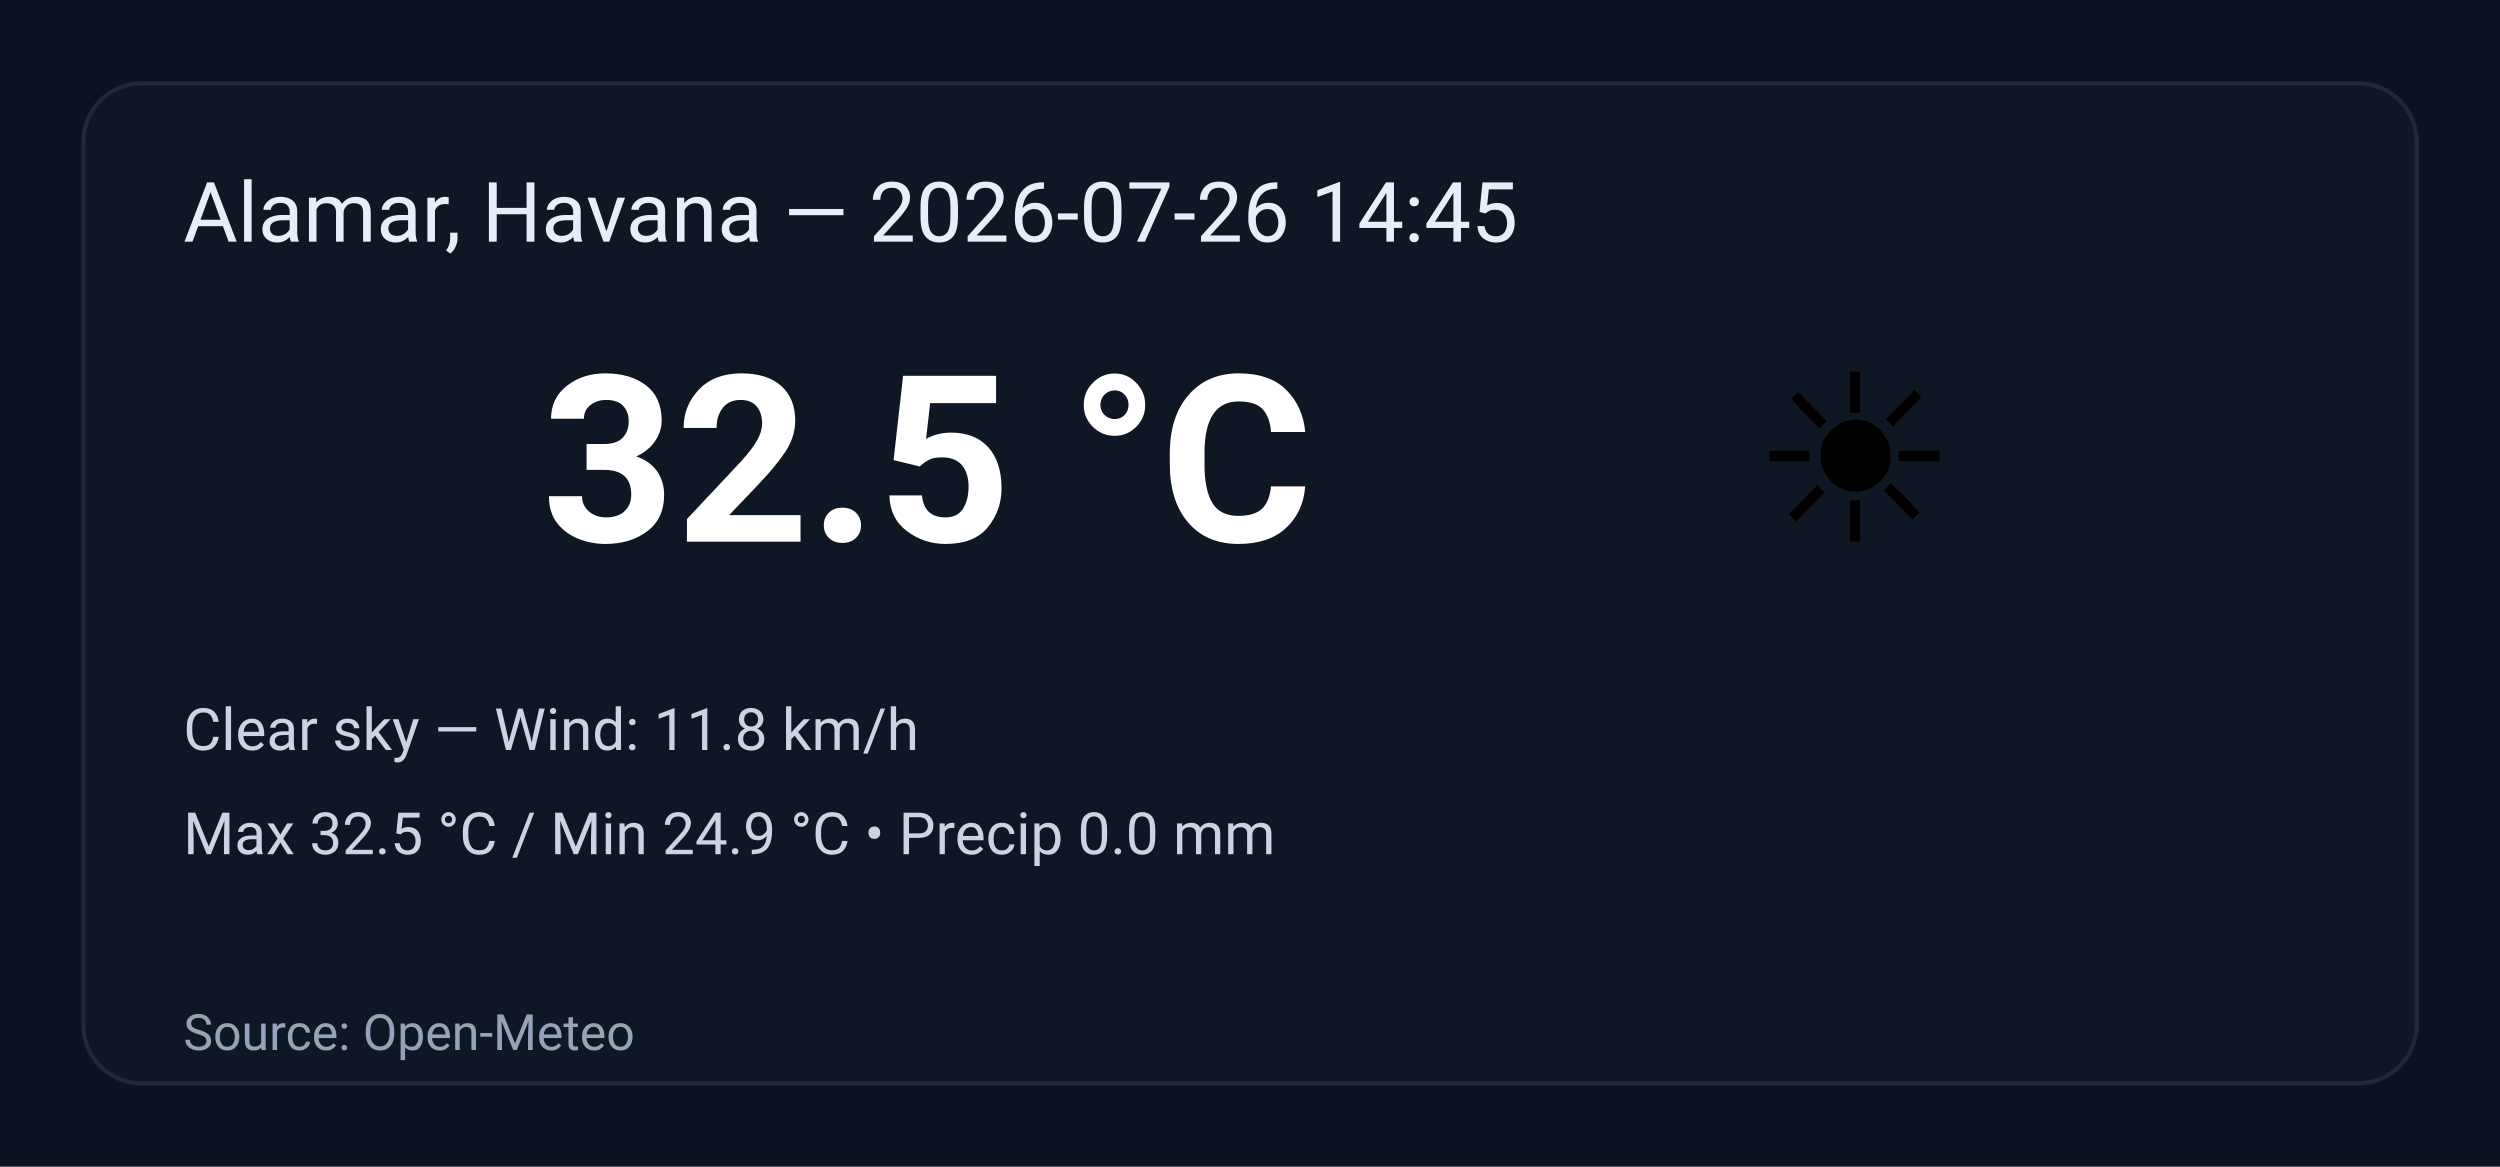
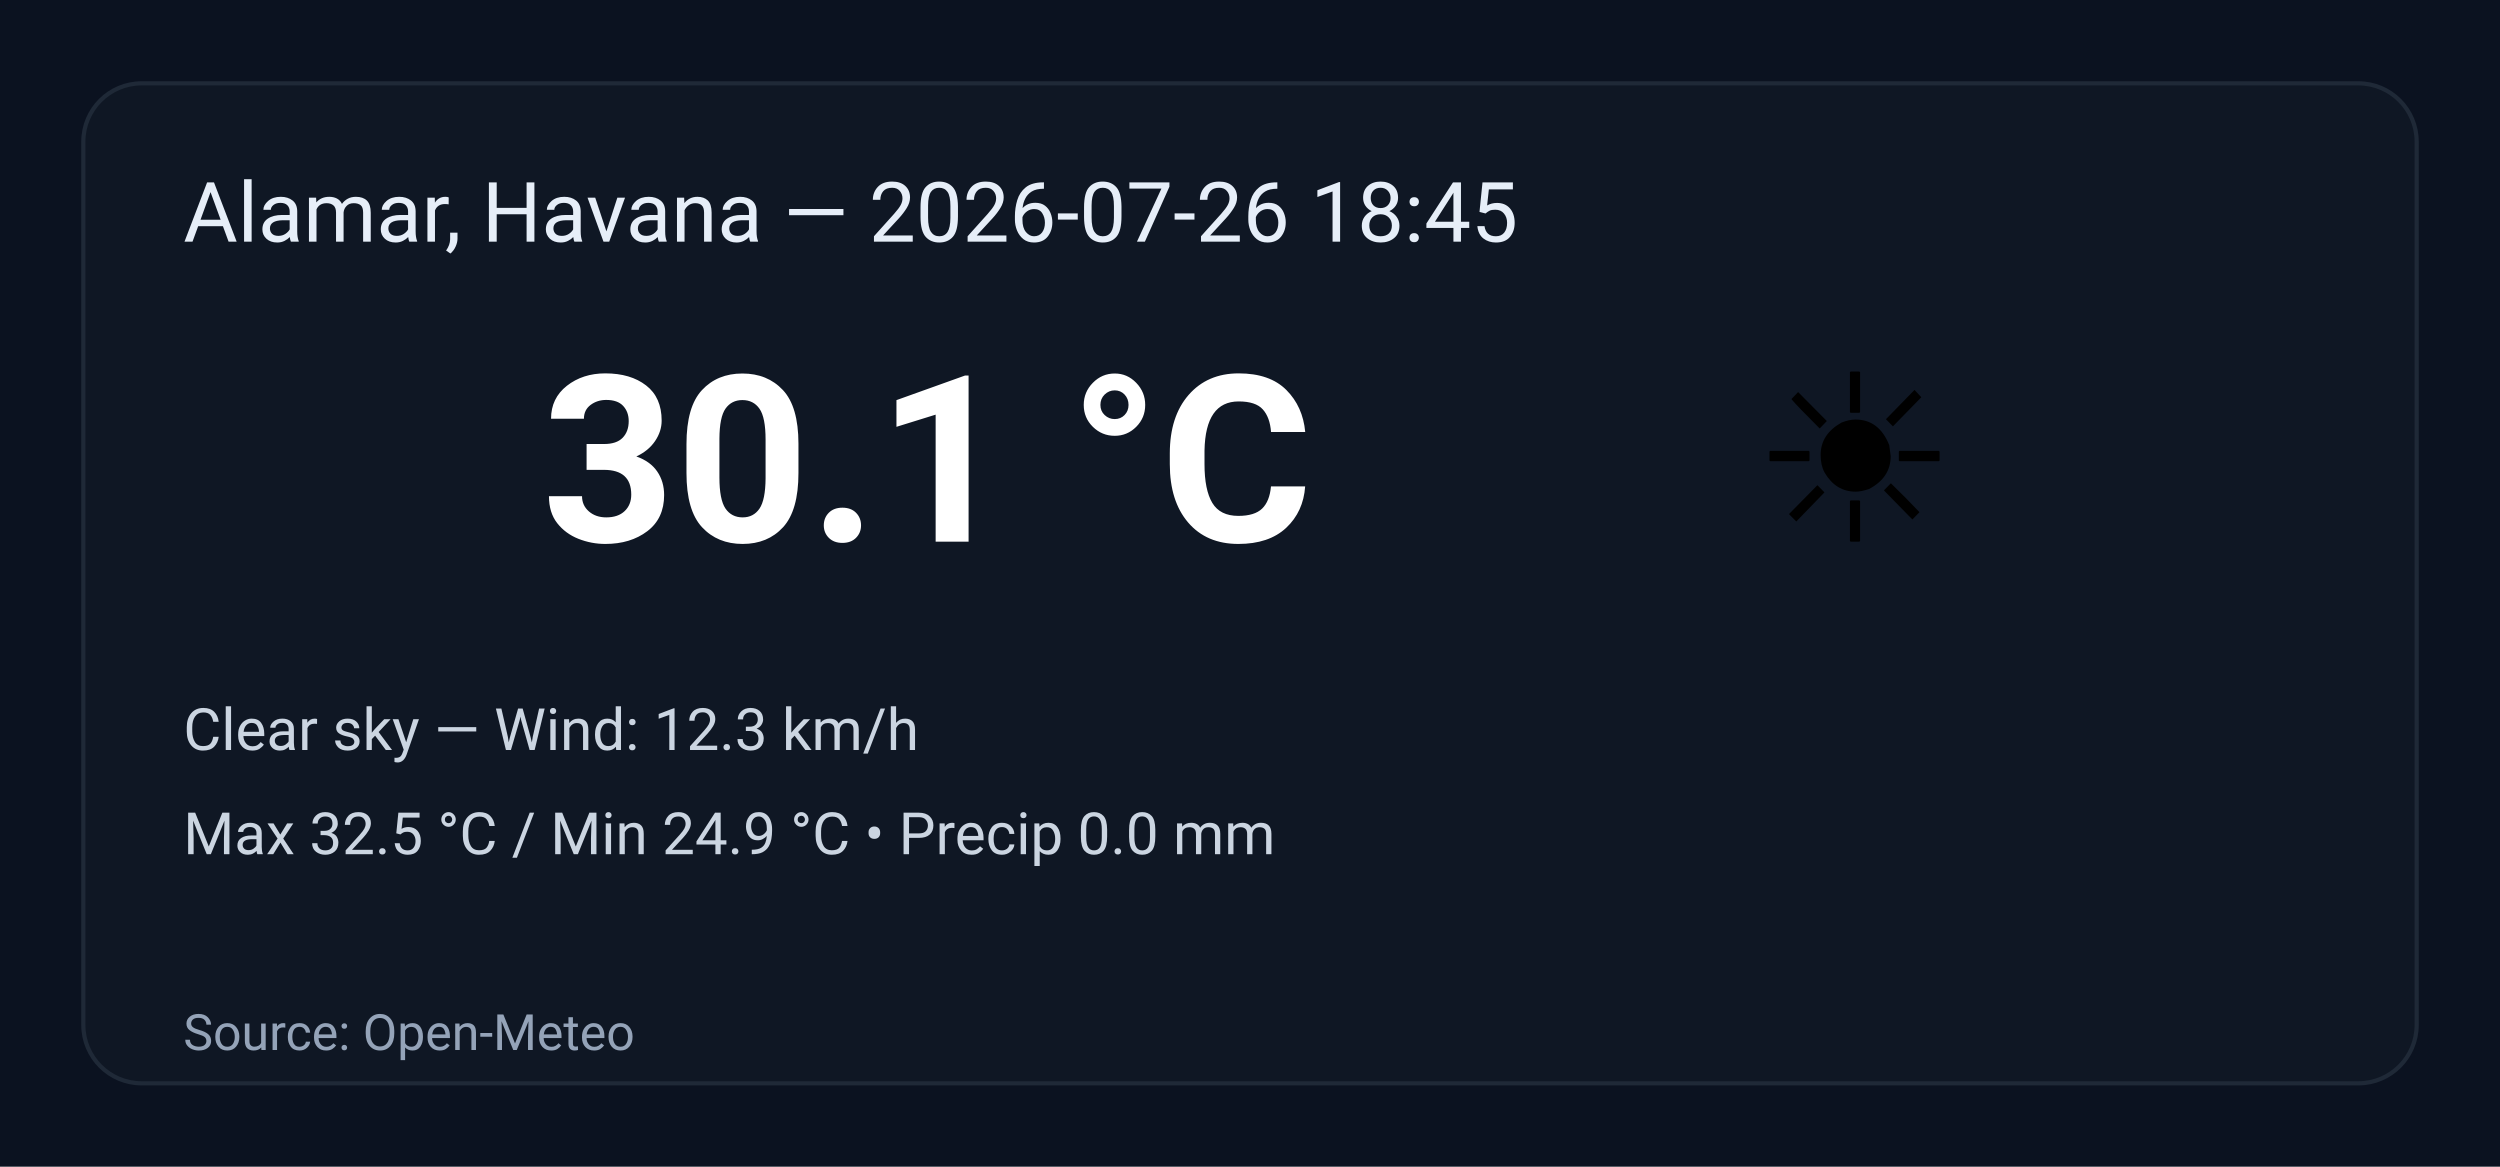
<svg xmlns="http://www.w3.org/2000/svg" width="600" height="280" viewBox="0 0 600 280" role="img" aria-label="Weather summary">
  <style>
    .bg { fill: #0b1220; }
    .card { fill: #0f1724; stroke: #1f2937; stroke-width:1; rx:14; }
    .title { font: 20px 'Segoe UI', Roboto, Arial; fill: #e6eef8; }
    .temp { font: 56px 'Segoe UI', Roboto, Arial; fill: #ffffff; font-weight:700; }
    .emoji { font-size:56px; }
    .meta { font: 14px 'Segoe UI', Roboto, Arial; fill: #cbd5e1; }
    .foot { font: 12px 'Segoe UI', Roboto, Arial; fill: #94a3b8; }
  </style>
  <rect class="bg" width="100%" height="100%" rx="0" />
  <g transform="translate(20,20)">
    <rect class="card" x="0" y="0" width="560" height="240" rx="12" />
-     <text class="title" x="24" y="38">Alamar, Havana — 2026-07-26 14:45</text>
+     <text class="title" x="24" y="38">Alamar, Havana — 2026-07-26 18:45</text>
    <text class="emoji" x="400" y="110">☀️</text>
-     <text class="temp" x="110" y="110">32.5 °C</text>
-     <text class="meta" x="24" y="160">Clear sky — Wind: 11.8 km/h</text>
+     <text class="temp" x="110" y="110">30.1 °C</text>
+     <text class="meta" x="24" y="160">Clear sky — Wind: 12.3 km/h</text>
    <text class="meta" x="24" y="185">Max 32.5 °C / Min 24.9 °C  •  Precip 0.0 mm</text>
    <text class="foot" x="24" y="232">Source: Open-Meteo</text>
  </g>
</svg>
